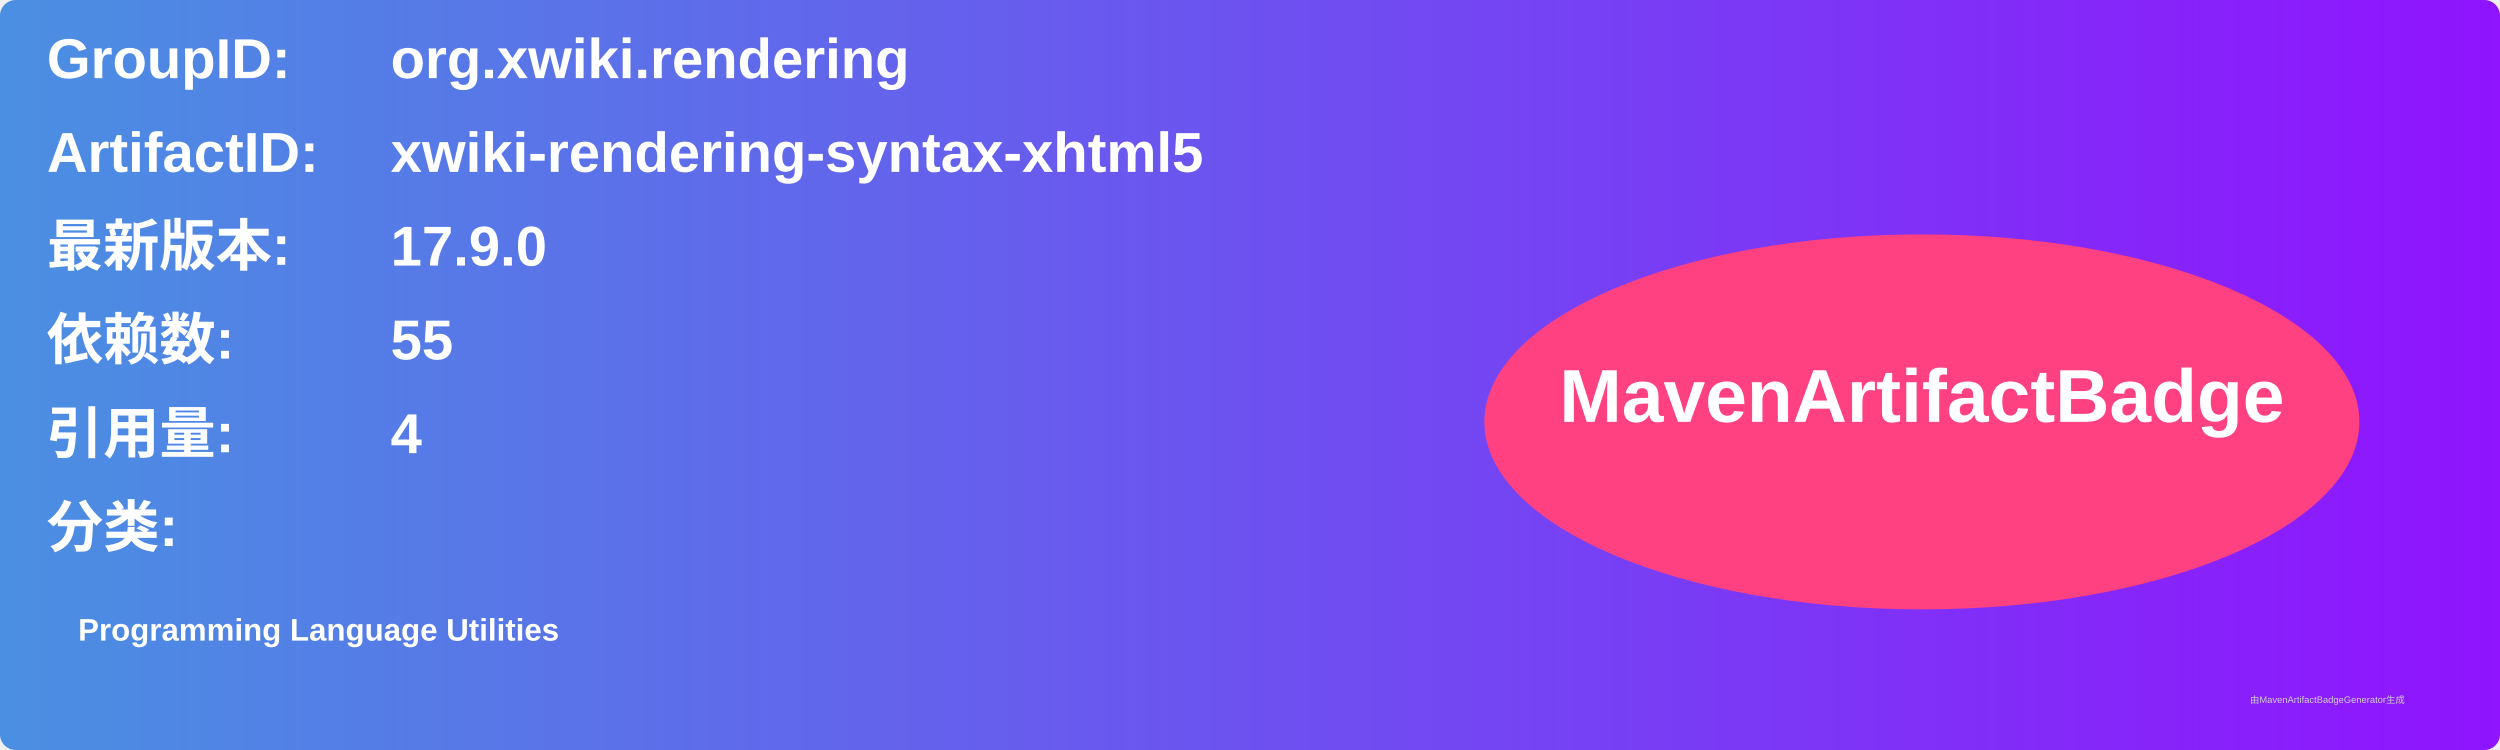
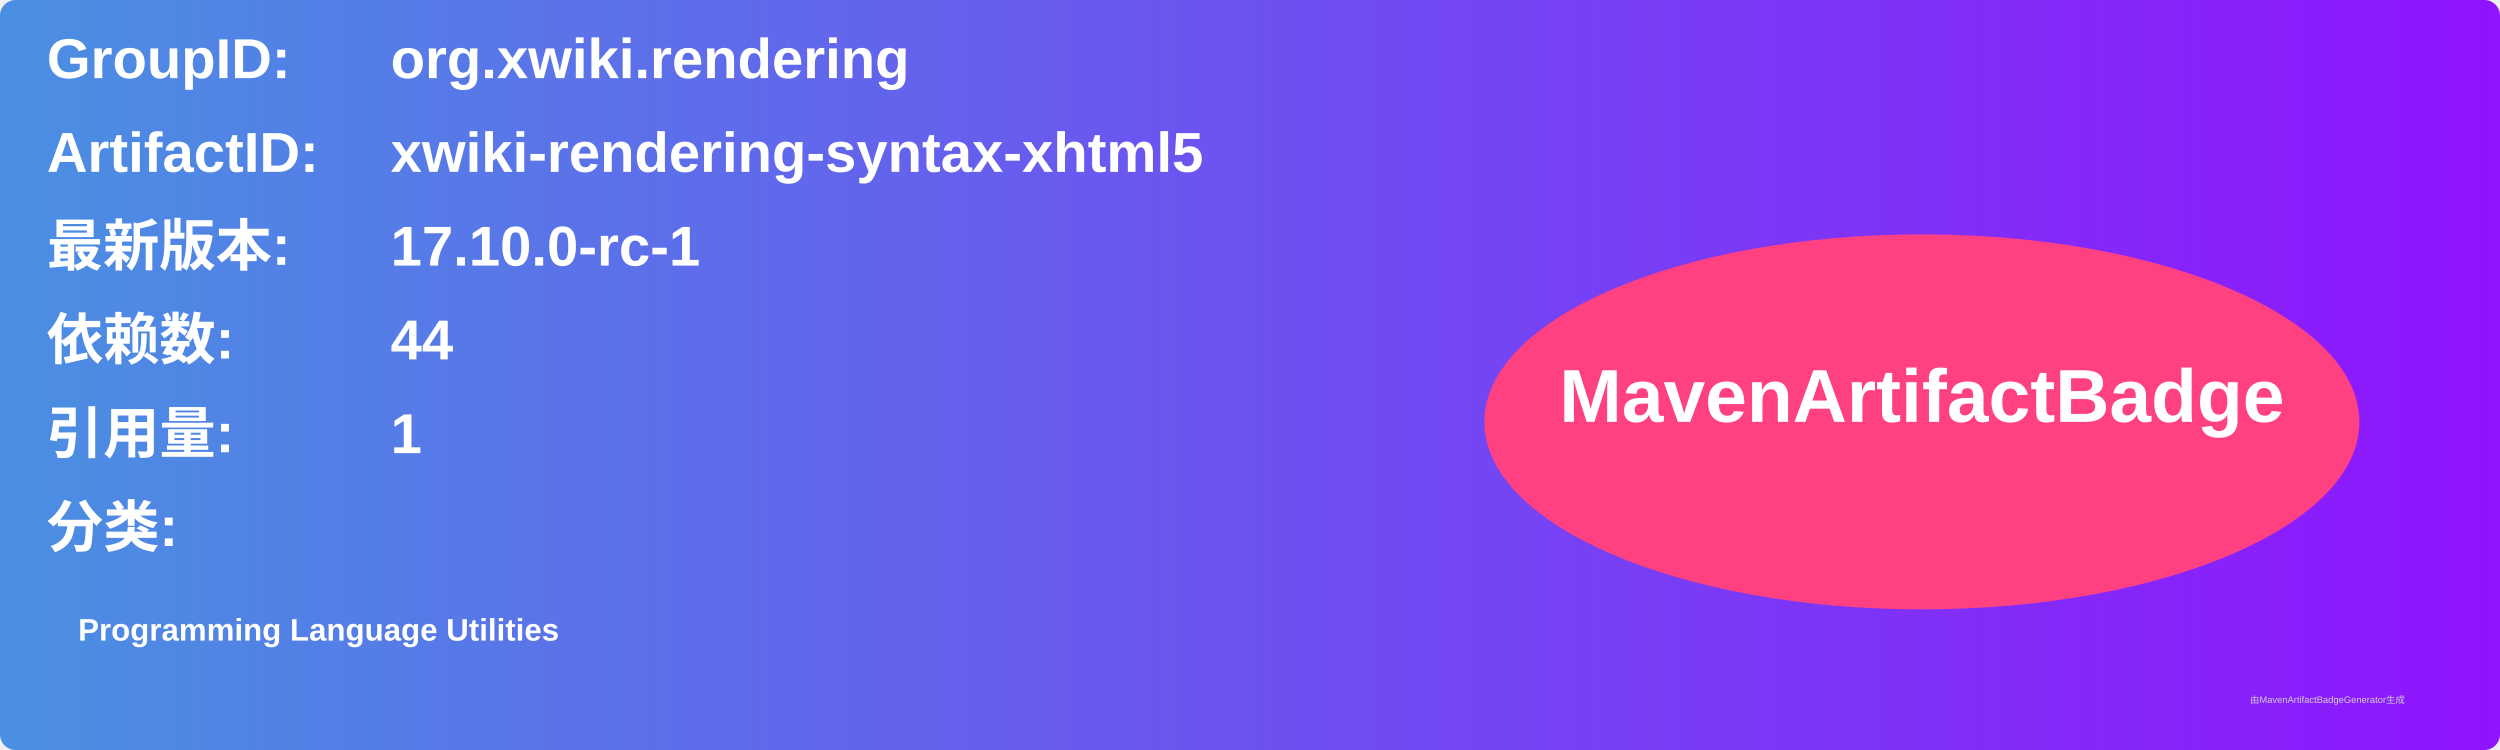
<svg xmlns="http://www.w3.org/2000/svg" width="800" height="240" viewBox="0 0 800 240">
  <linearGradient id="grad" x1="0%" y1="0%" x2="100%" y2="0%">
    <stop offset="0%" stop-color="#4a90e2" />
    <stop offset="100%" stop-color="#9013fe" />
  </linearGradient>
  <rect width="100%" height="100%" rx="5" ry="5" fill="url(#grad)" />
  <g transform="translate(15, 15)">
    <text x="0" y="10" font-family="Arial" font-size="18" fill="white" font-weight="bold" width="260">GroupID:</text>
    <text x="110" y="10" font-family="Arial" font-size="18" fill="white" font-weight="bold" width="460">org.xwiki.rendering</text>
    <text x="0" y="40" font-family="Arial" font-size="18" fill="white" font-weight="bold" width="260">ArtifactID:</text>
    <text x="110" y="40" font-family="Arial" font-size="18" fill="white" font-weight="bold" width="460">xwiki-rendering-syntax-xhtml5</text>
    <text x="0" y="70" font-family="Arial" font-size="18" fill="white" font-weight="bold">最新版本:</text>
    <text x="110" y="70" font-family="Arial" font-size="18" fill="white" font-weight="bold">
-       <tspan font-weight="bold">17.9.0</tspan>
+       <tspan font-weight="bold">17.10.0-rc-1</tspan>
    </text>
    <text x="0" y="100" font-family="Arial" font-size="18" fill="white" font-weight="bold">依赖数: </text>
    <text x="110" y="100" font-family="Arial" font-size="18" fill="white">
-       <tspan font-weight="bold">55</tspan>
+       <tspan font-weight="bold">44</tspan>
    </text>
    <text x="0" y="130" font-family="Arial" font-size="18" fill="white" font-weight="bold">引用量: </text>
    <text x="110" y="130" font-family="Arial" font-size="18" fill="white">
-       <tspan font-weight="bold">4</tspan>
+       <tspan font-weight="bold">1</tspan>
    </text>
    <text x="0" y="160" font-family="Arial" font-size="18" fill="white" font-weight="bold">分类:</text>
    <text x="10" y="190" font-family="Arial" font-size="10" fill="white">
      <tspan font-weight="bold">Programming Language Utilities</tspan>
    </text>
    <ellipse cx="600" cy="120" rx="140" ry="60" fill="#ff4081" />
    <text x="600" y="120" text-anchor="middle" font-family="Arial" font-size="24" fill="white" font-weight="bold">MavenArtifactBadge</text>
  </g>
  <text x="720" y="225" font-family="Arial" font-size="3" fill="#d0d0d0">由MavenArtifactBadgeGenerator生成</text>
</svg>
